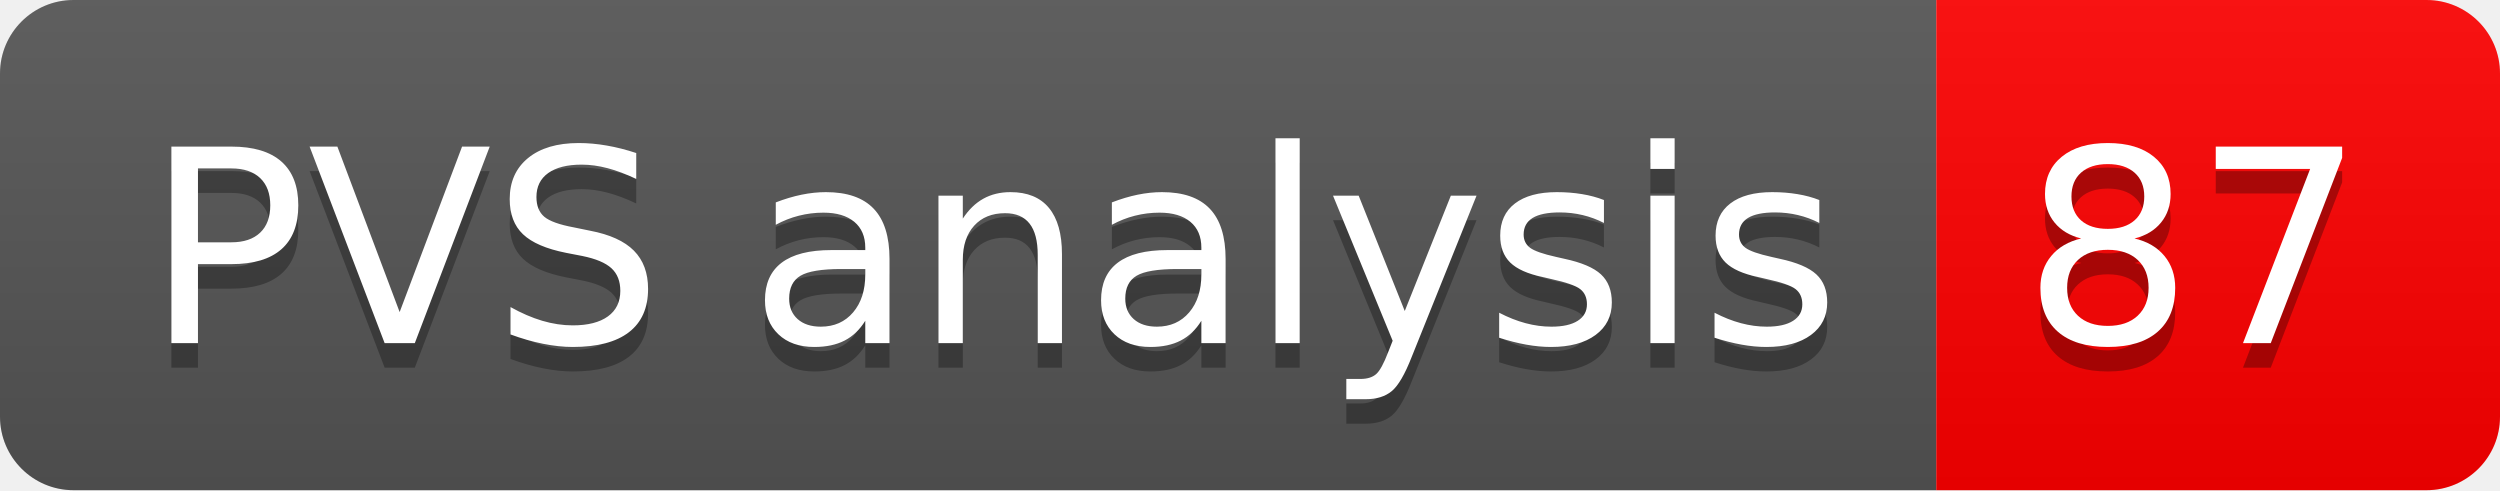
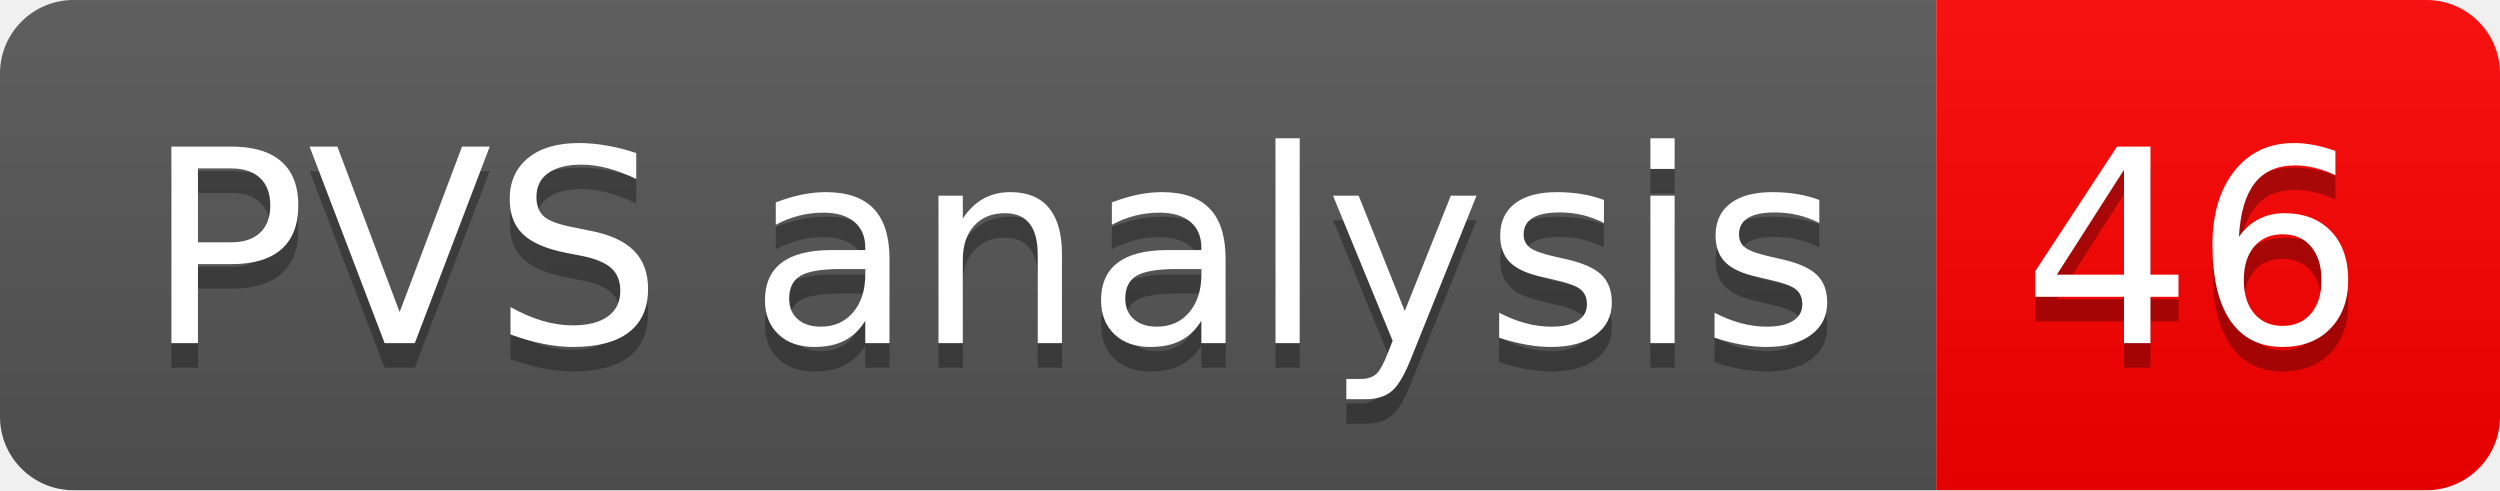
- <svg xmlns="http://www.w3.org/2000/svg" width="102" height="20" role="img" aria-label="PVS analysis: 87">
+ <svg xmlns="http://www.w3.org/2000/svg" width="102" height="20" role="img" aria-label="PVS analysis: 46">
  <linearGradient id="s" x2="0" y2="100%">
    <stop offset="0" stop-color="#bbb" stop-opacity=".1" />
    <stop offset="1" stop-opacity=".1" />
  </linearGradient>
  <clipPath id="r">
    <rect width="102" height="20" rx="3" fill="#fff" />
  </clipPath>
  <g clip-path="url(#r)">
    <rect width="79" height="20" fill="#555" />
    <rect x="79" width="23" height="20" fill="#ff0000" />
    <rect width="102" height="20" fill="url(#s)" />
  </g>
  <g fill="#fff" text-anchor="middle" font-family="Verdana,Geneva,DejaVu Sans,sans-serif" text-rendering="geometricPrecision" font-size="110">
    <text aria-hidden="true" x="405" y="150" fill="#010101" fill-opacity=".3" transform="scale(.1)" textLength="690">PVS analysis</text>
    <text x="405" y="140" transform="scale(.1)" fill="#fff" textLength="690">PVS analysis</text>
-     <text aria-hidden="true" x="895" y="150" fill="#010101" fill-opacity=".3" transform="scale(.1)" textLength="130">87</text>
-     <text x="895" y="140" transform="scale(.1)" fill="#fff" textLength="130">87</text>
+     <text aria-hidden="true" x="895" y="150" fill="#010101" fill-opacity=".3" transform="scale(.1)" textLength="130">46</text>
+     <text x="895" y="140" transform="scale(.1)" fill="#fff" textLength="130">46</text>
  </g>
</svg>
